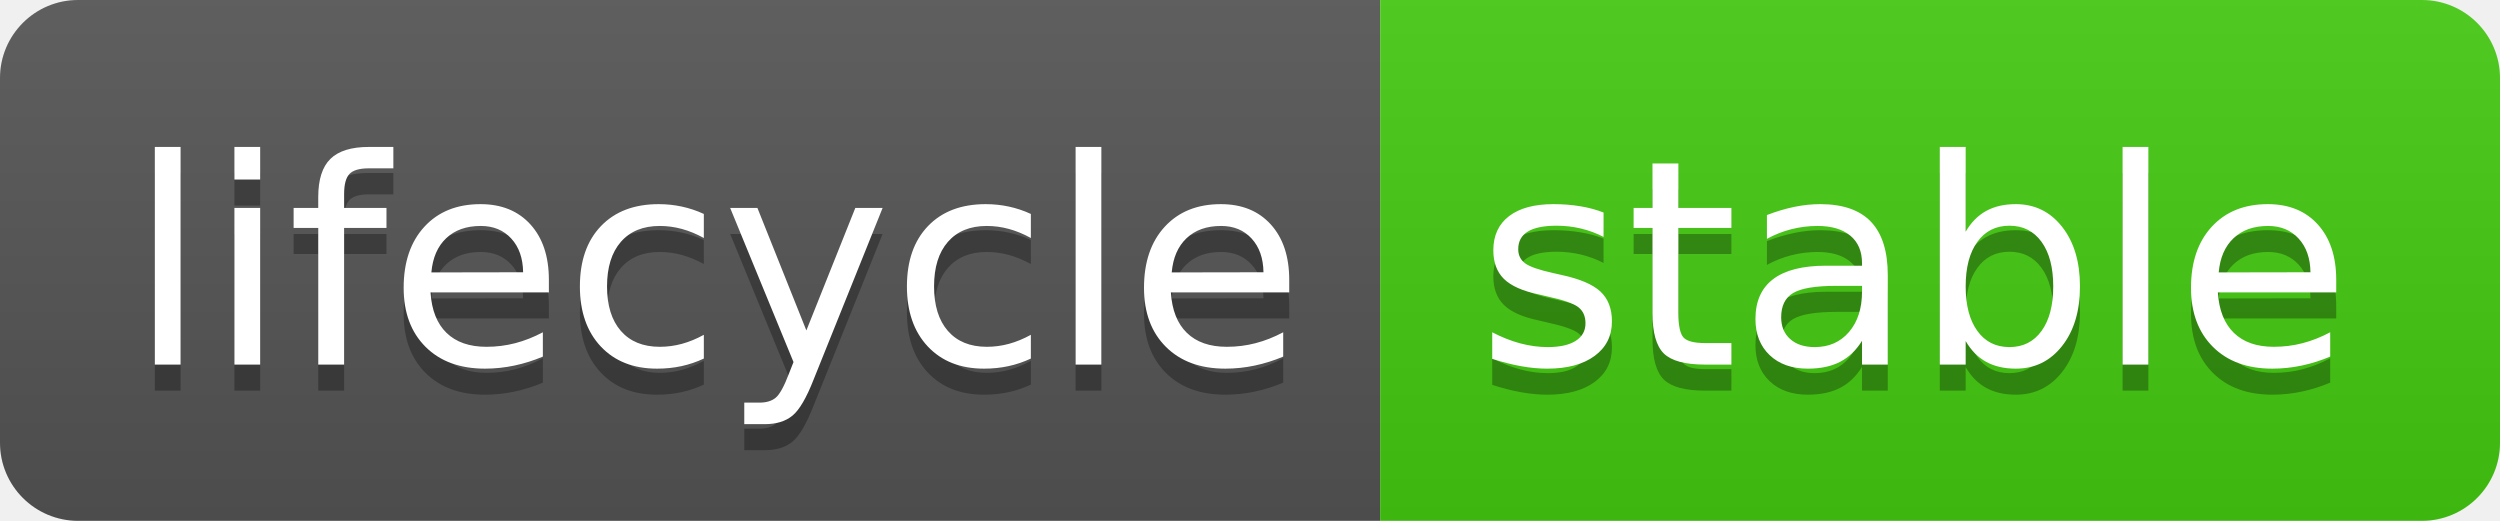
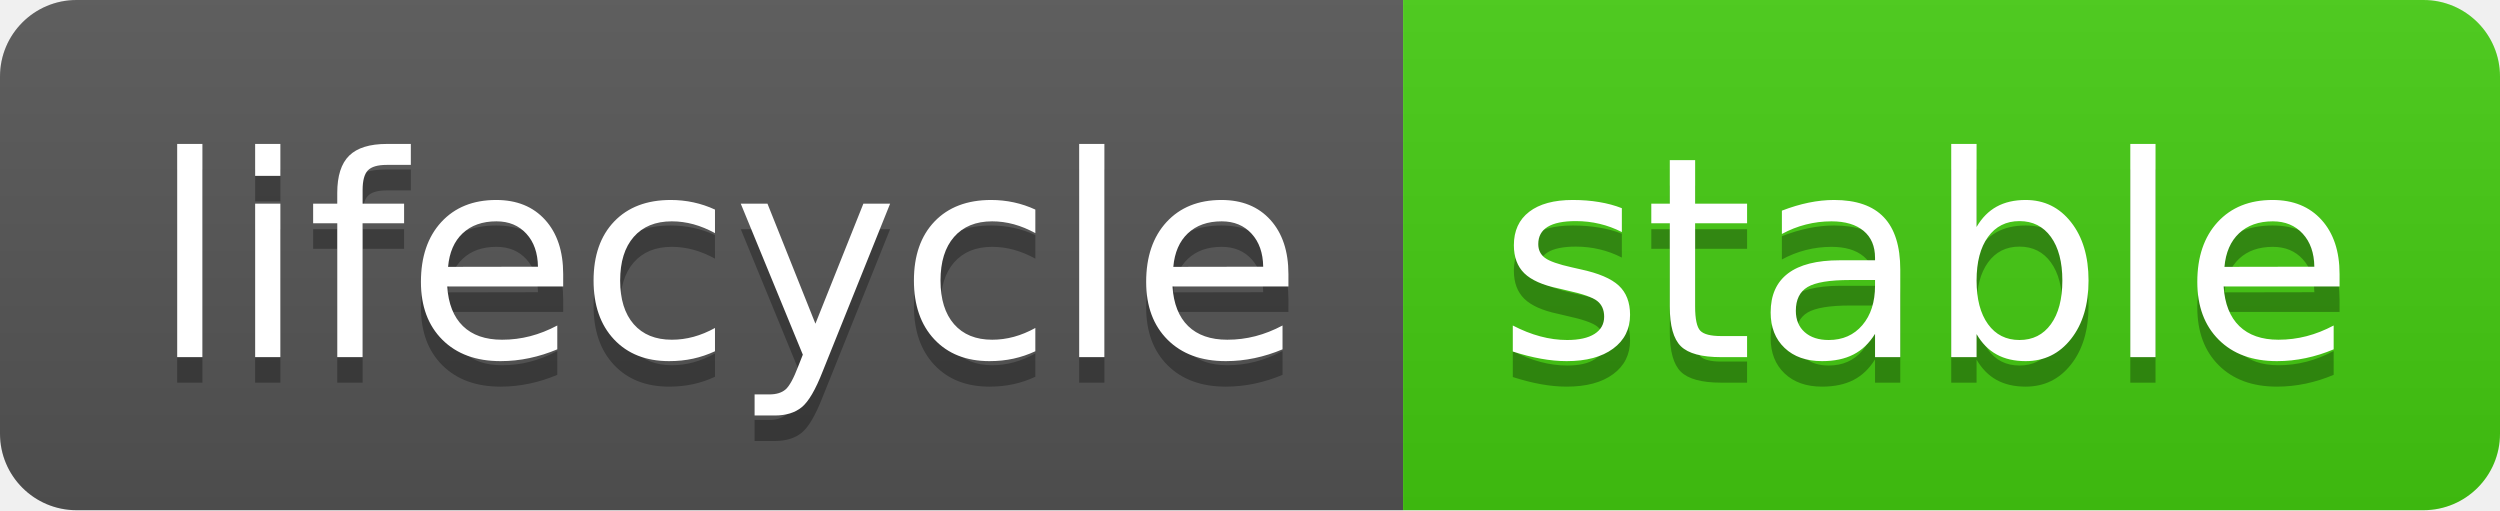
- <svg xmlns="http://www.w3.org/2000/svg" width="96" height="20">
-   <linearGradient id="b" x2="0" y2="100%">
+ <svg xmlns="http://www.w3.org/2000/svg" width="98" height="20" role="img" aria-label="lifecycle: stable">
+   <linearGradient id="s" x2="0" y2="100%">
    <stop offset="0" stop-color="#bbb" stop-opacity=".1" />
    <stop offset="1" stop-opacity=".1" />
  </linearGradient>
-   <clipPath id="a">
-     <rect width="96" height="20" rx="3" fill="#fff" />
+   <clipPath id="r">
+     <rect width="98" height="20" rx="3" fill="#fff" />
  </clipPath>
-   <g clip-path="url(#a)">
-     <path fill="#555" d="M0 0h53v20H0z" />
-     <path fill="#4c1" d="M53 0h43v20H53z" />
-     <path fill="url(#b)" d="M0 0h96v20H0z" />
+   <g clip-path="url(#r)">
+     <rect width="55" height="20" fill="#555" />
+     <rect x="55" width="43" height="20" fill="#4c1" />
+     <rect width="98" height="20" fill="url(#s)" />
  </g>
-   <g fill="#fff" text-anchor="middle" font-family="DejaVu Sans,Verdana,Geneva,sans-serif" font-size="110">
-     <text x="275" y="150" fill="#010101" fill-opacity=".3" transform="scale(.1)" textLength="430">lifecycle</text>
-     <text x="275" y="140" transform="scale(.1)" textLength="430">lifecycle</text>
-     <text x="735" y="150" fill="#010101" fill-opacity=".3" transform="scale(.1)" textLength="330">stable</text>
-     <text x="735" y="140" transform="scale(.1)" textLength="330">stable</text>
+   <g fill="#fff" text-anchor="middle" font-family="Verdana,Geneva,DejaVu Sans,sans-serif" text-rendering="geometricPrecision" font-size="110">
+     <text aria-hidden="true" x="285" y="150" fill="#010101" fill-opacity=".3" transform="scale(.1)" textLength="450">
+       lifecycle
+     </text>
+     <text x="285" y="140" transform="scale(.1)" fill="#fff" textLength="450">
+       lifecycle
+     </text>
+     <text aria-hidden="true" x="755" y="150" fill="#010101" fill-opacity=".3" transform="scale(.1)" textLength="330">
+       stable
+     </text>
+     <text x="755" y="140" transform="scale(.1)" fill="#fff" textLength="330">
+       stable
+     </text>
  </g>
</svg>
